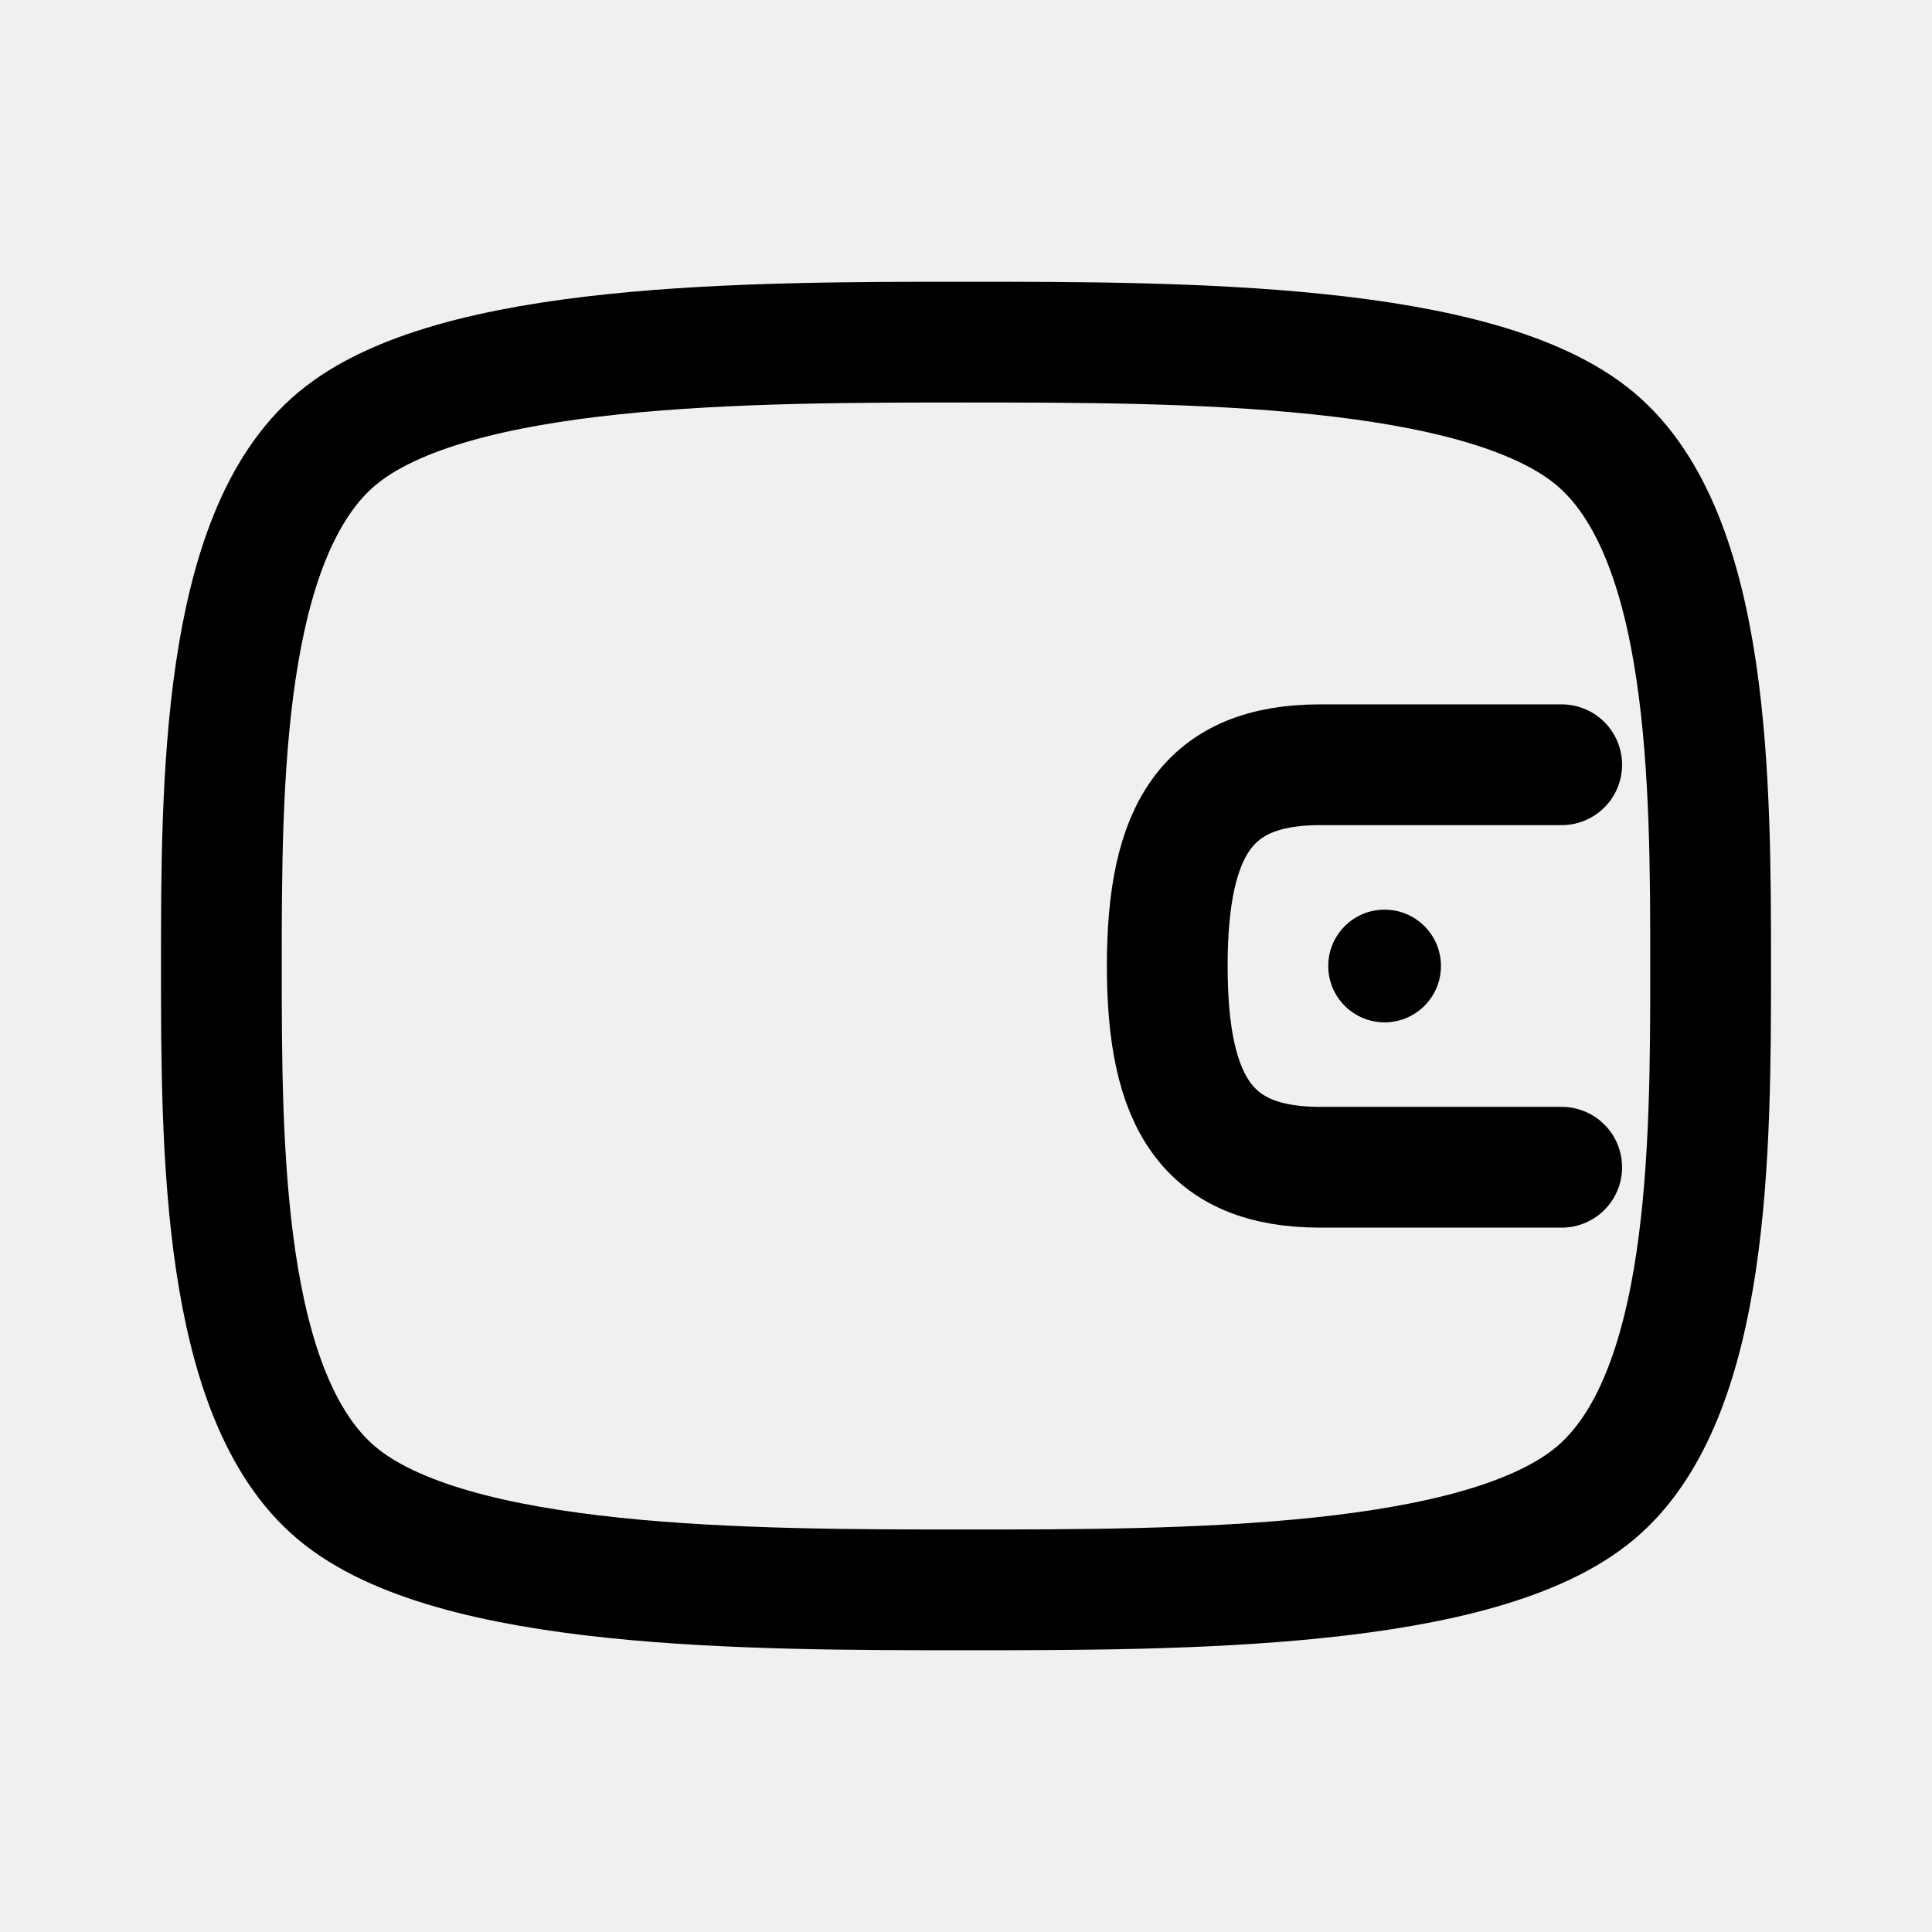
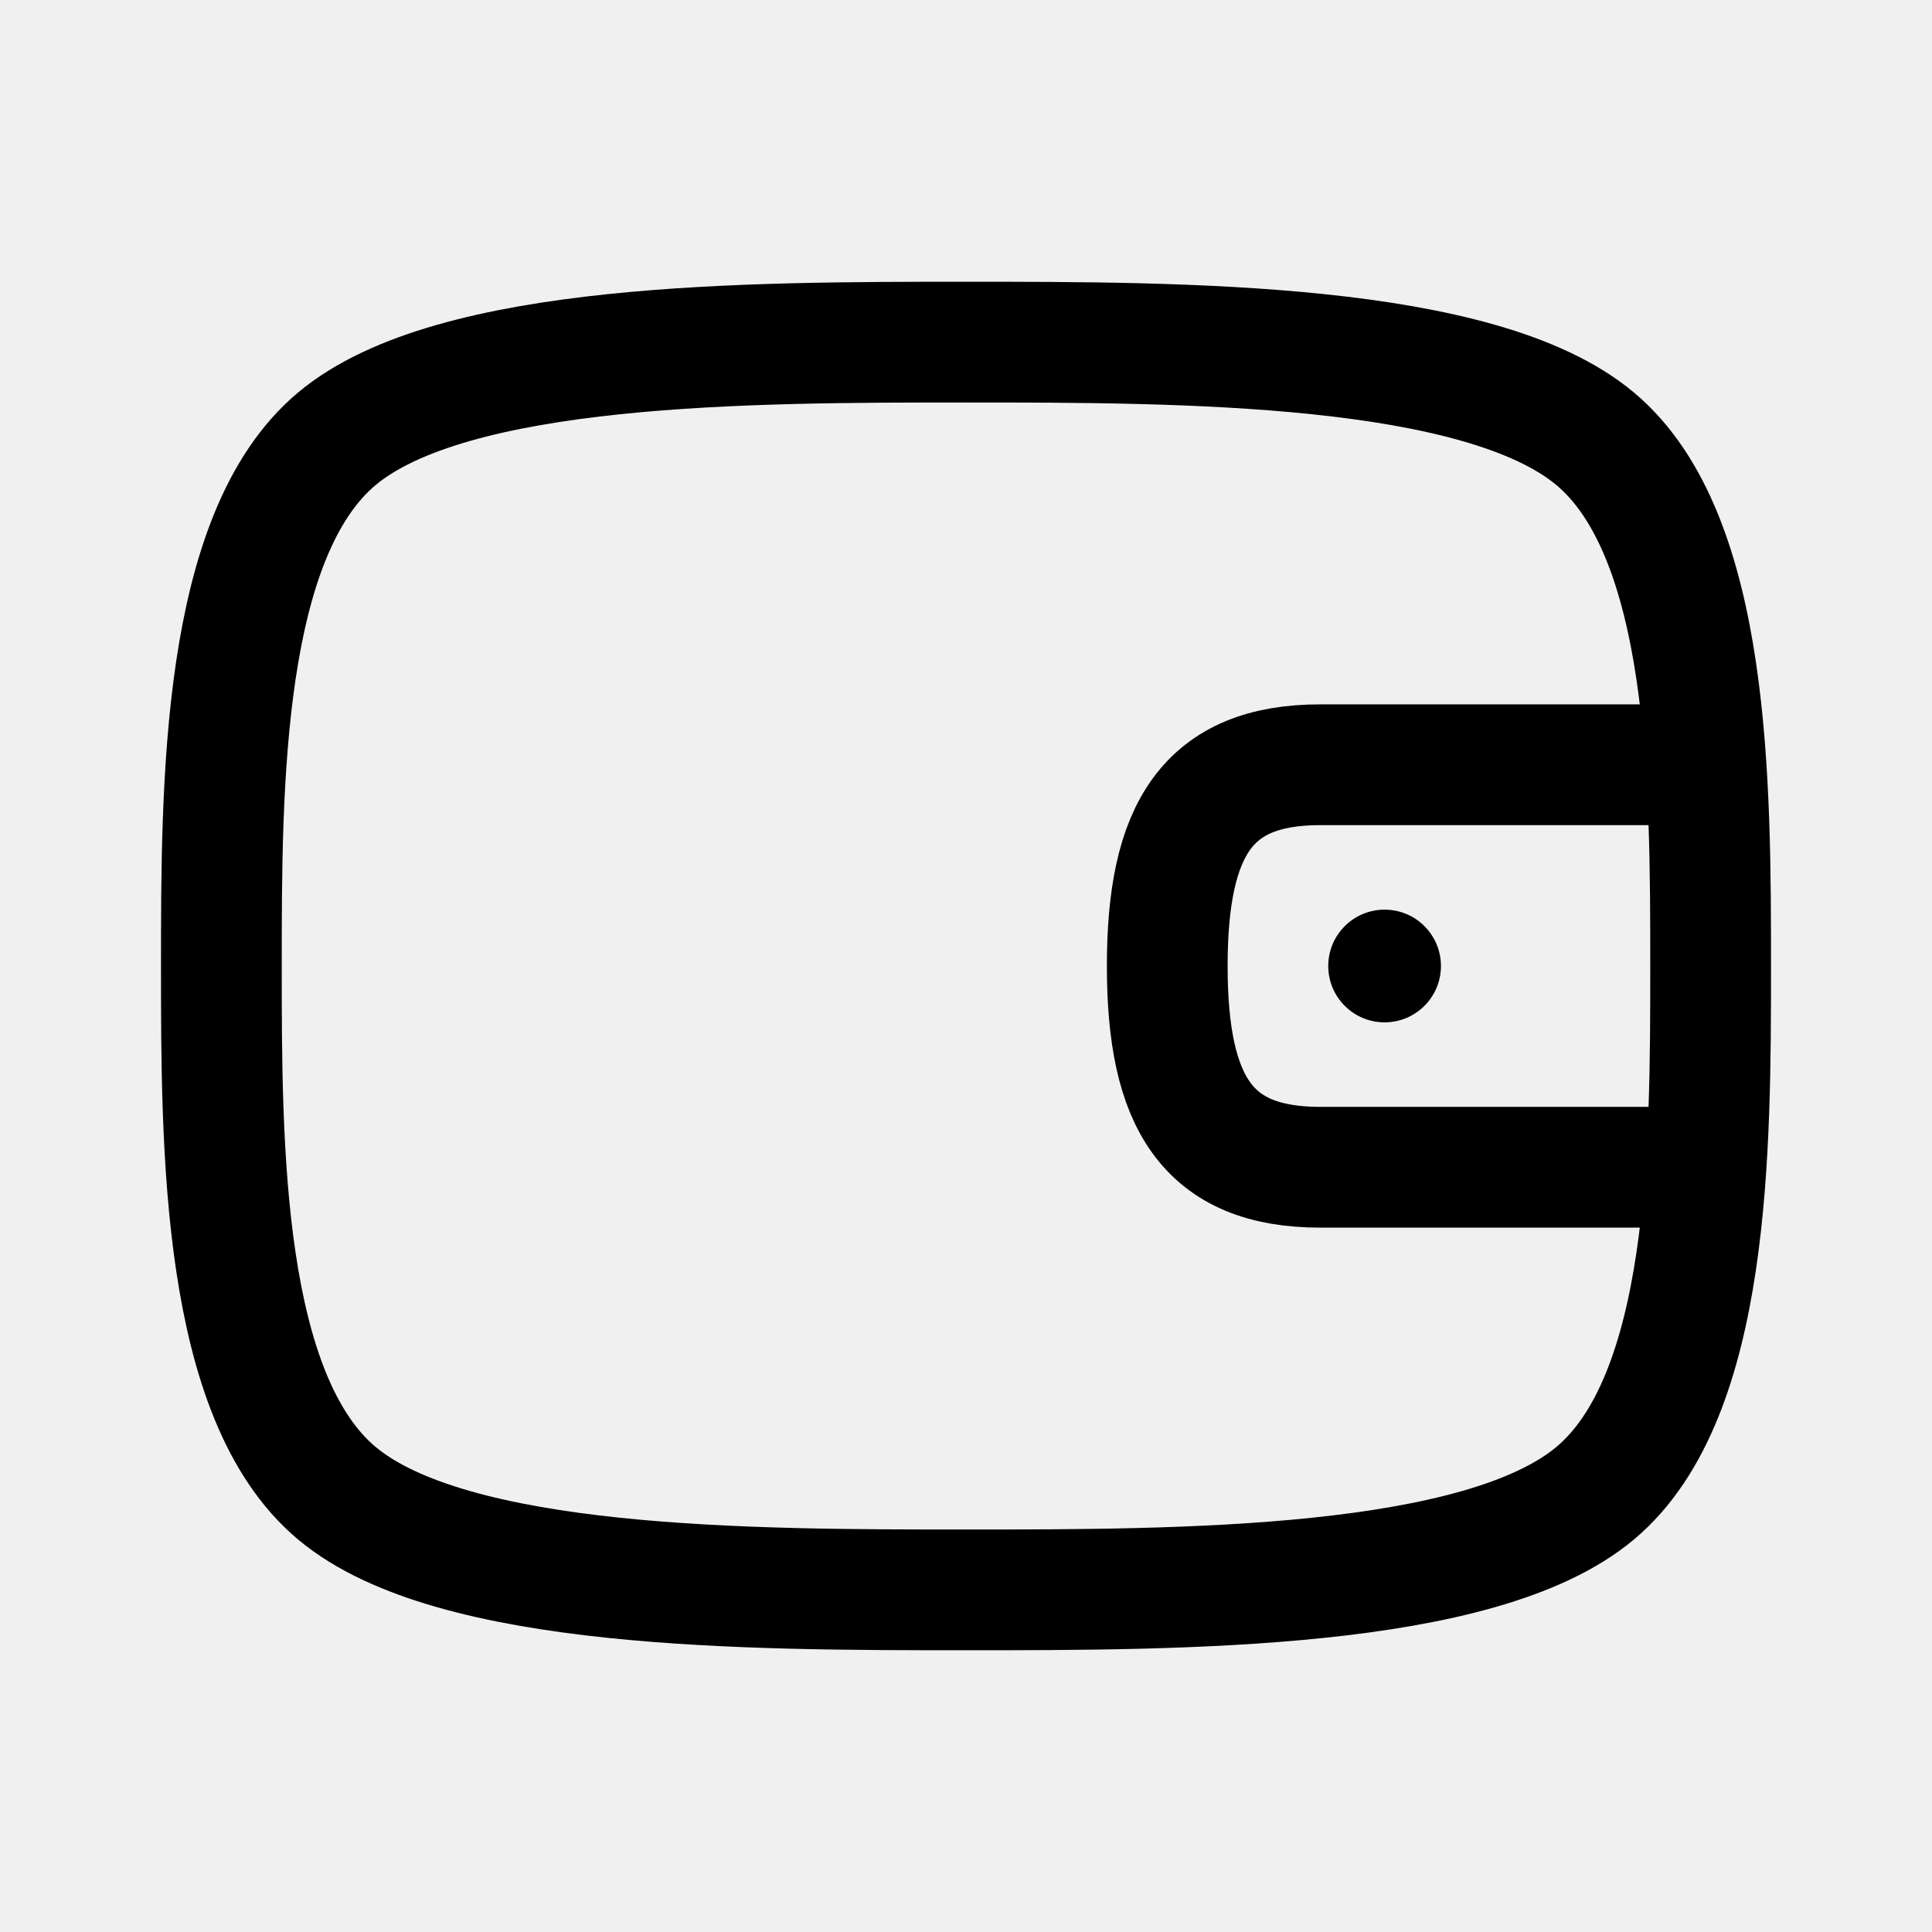
<svg xmlns="http://www.w3.org/2000/svg" width="24" height="24" viewBox="0 0 24 24" fill="none">
-   <path d="M21.25 12C21.25 14.248 21.25 17.348 19.816 18.549C18.383 19.75 14.682 19.75 12 19.75C9.318 19.75 5.617 19.75 4.184 18.549C2.75 17.348 2.75 14.248 2.75 12C2.75 9.752 2.75 6.652 4.184 5.451C5.617 4.25 9.318 4.25 12 4.25C14.682 4.25 18.383 4.25 19.816 5.451C21.25 6.652 21.25 9.752 21.25 12Z" stroke-width="1.5" stroke-linecap="round" stroke-linejoin="round" stroke="black" />
-   <path d="M19.4 9.5H16.4C15 9.5 14.5 10.3 14.5 12C14.5 13.7 15 14.5 16.4 14.5H19.4" stroke-width="1.5" stroke-linecap="round" stroke-linejoin="round" stroke="black" />
-   <path d="M17.9 12C17.9 12.092 17.882 12.183 17.847 12.268C17.811 12.353 17.76 12.43 17.695 12.495C17.63 12.56 17.553 12.611 17.468 12.647C17.383 12.682 17.292 12.7 17.2 12.7C17.108 12.7 17.017 12.682 16.932 12.647C16.847 12.611 16.77 12.56 16.705 12.495C16.64 12.43 16.588 12.353 16.553 12.268C16.518 12.183 16.5 12.092 16.5 12C16.5 11.908 16.518 11.817 16.553 11.732C16.588 11.647 16.64 11.57 16.705 11.505C16.77 11.44 16.847 11.388 16.932 11.353C17.017 11.318 17.108 11.3 17.2 11.3C17.292 11.3 17.383 11.318 17.468 11.353C17.553 11.388 17.63 11.44 17.695 11.505C17.76 11.57 17.811 11.647 17.847 11.732C17.882 11.817 17.9 11.908 17.9 12Z" fill="black" />
+   <g clip-path="url(#clip0_24_130)">
+     <path d="M21.25 12C21.25 14.248 21.25 17.348 19.816 18.549C18.383 19.75 14.682 19.75 12 19.75C9.318 19.75 5.617 19.75 4.184 18.549C2.75 17.348 2.75 14.248 2.75 12C2.75 9.752 2.75 6.652 4.184 5.451C5.617 4.25 9.318 4.25 12 4.25C14.682 4.25 18.383 4.25 19.816 5.451C21.25 6.652 21.25 9.752 21.25 12Z" stroke-width="1.5" stroke-linecap="round" stroke-linejoin="round" stroke="black" />
+     <path d="M21.192 9.5H16.4C15 9.5 14.5 10.3 14.5 12C14.5 13.7 15 14.5 16.4 14.5H21.192" stroke-width="1.5" stroke-linejoin="round" stroke="black" />
+     <path d="M17.9 12C17.9 12.092 17.882 12.183 17.847 12.268C17.811 12.353 17.76 12.43 17.695 12.495C17.63 12.56 17.553 12.611 17.468 12.647C17.383 12.682 17.292 12.7 17.2 12.7C17.108 12.7 17.017 12.682 16.932 12.647C16.847 12.611 16.77 12.56 16.705 12.495C16.64 12.43 16.588 12.353 16.553 12.268C16.518 12.183 16.5 12.092 16.5 12C16.5 11.908 16.518 11.817 16.553 11.732C16.588 11.647 16.64 11.57 16.705 11.505C16.77 11.44 16.847 11.388 16.932 11.353C17.017 11.318 17.108 11.3 17.2 11.3C17.292 11.3 17.383 11.318 17.468 11.353C17.553 11.388 17.63 11.44 17.695 11.505C17.76 11.57 17.811 11.647 17.847 11.732C17.882 11.817 17.9 11.908 17.9 12Z" fill="black" />
+   </g>
+   <defs>
+     <clipPath id="clip0_24_130">
+       <rect width="24" height="24" fill="white" />
+     </clipPath>
+   </defs>
</svg>
